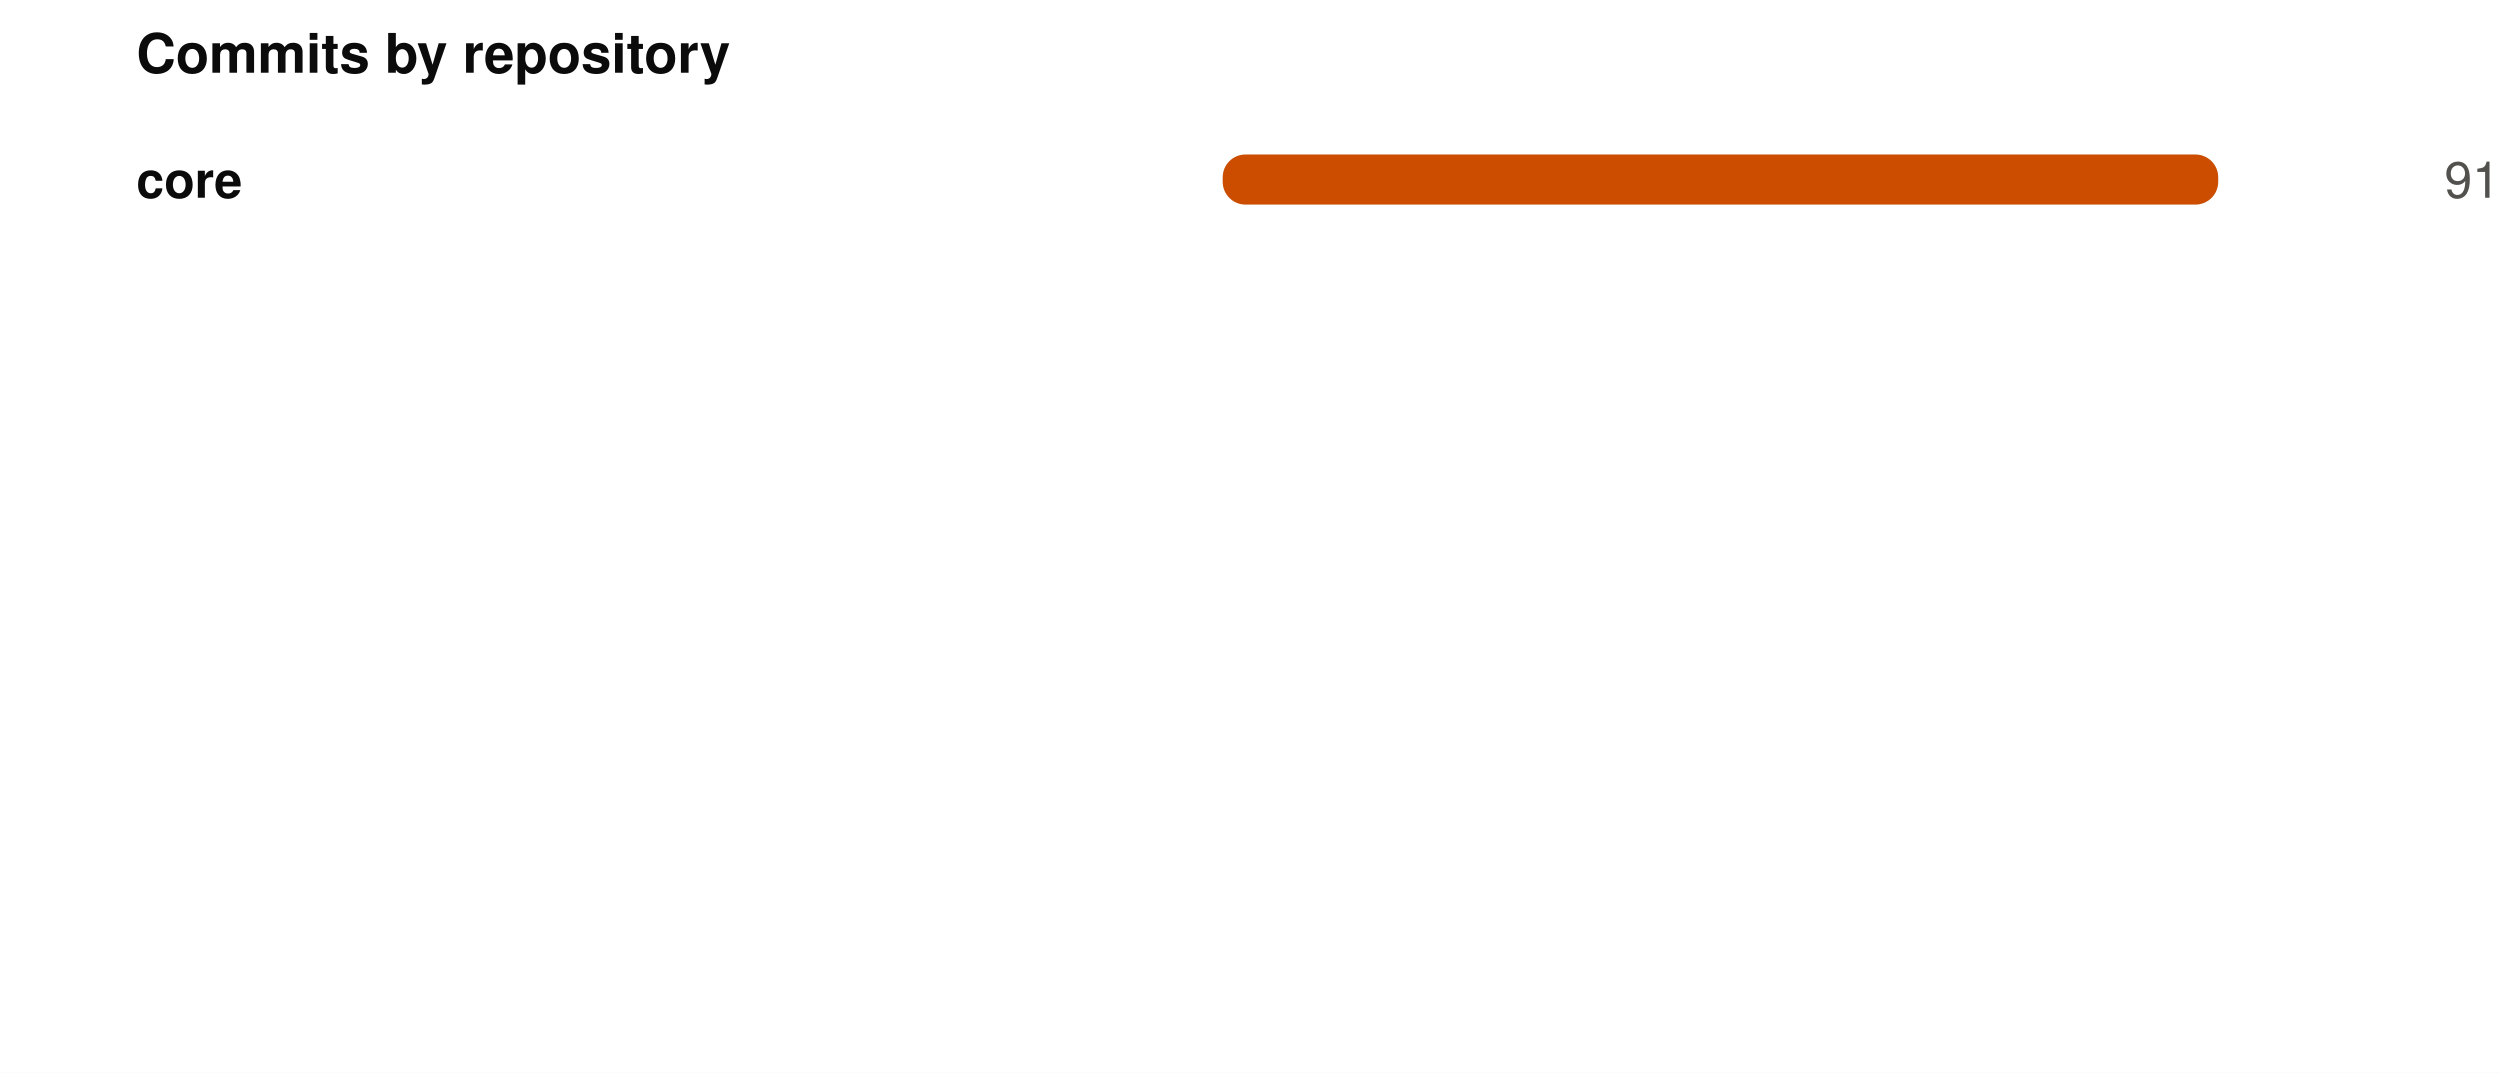
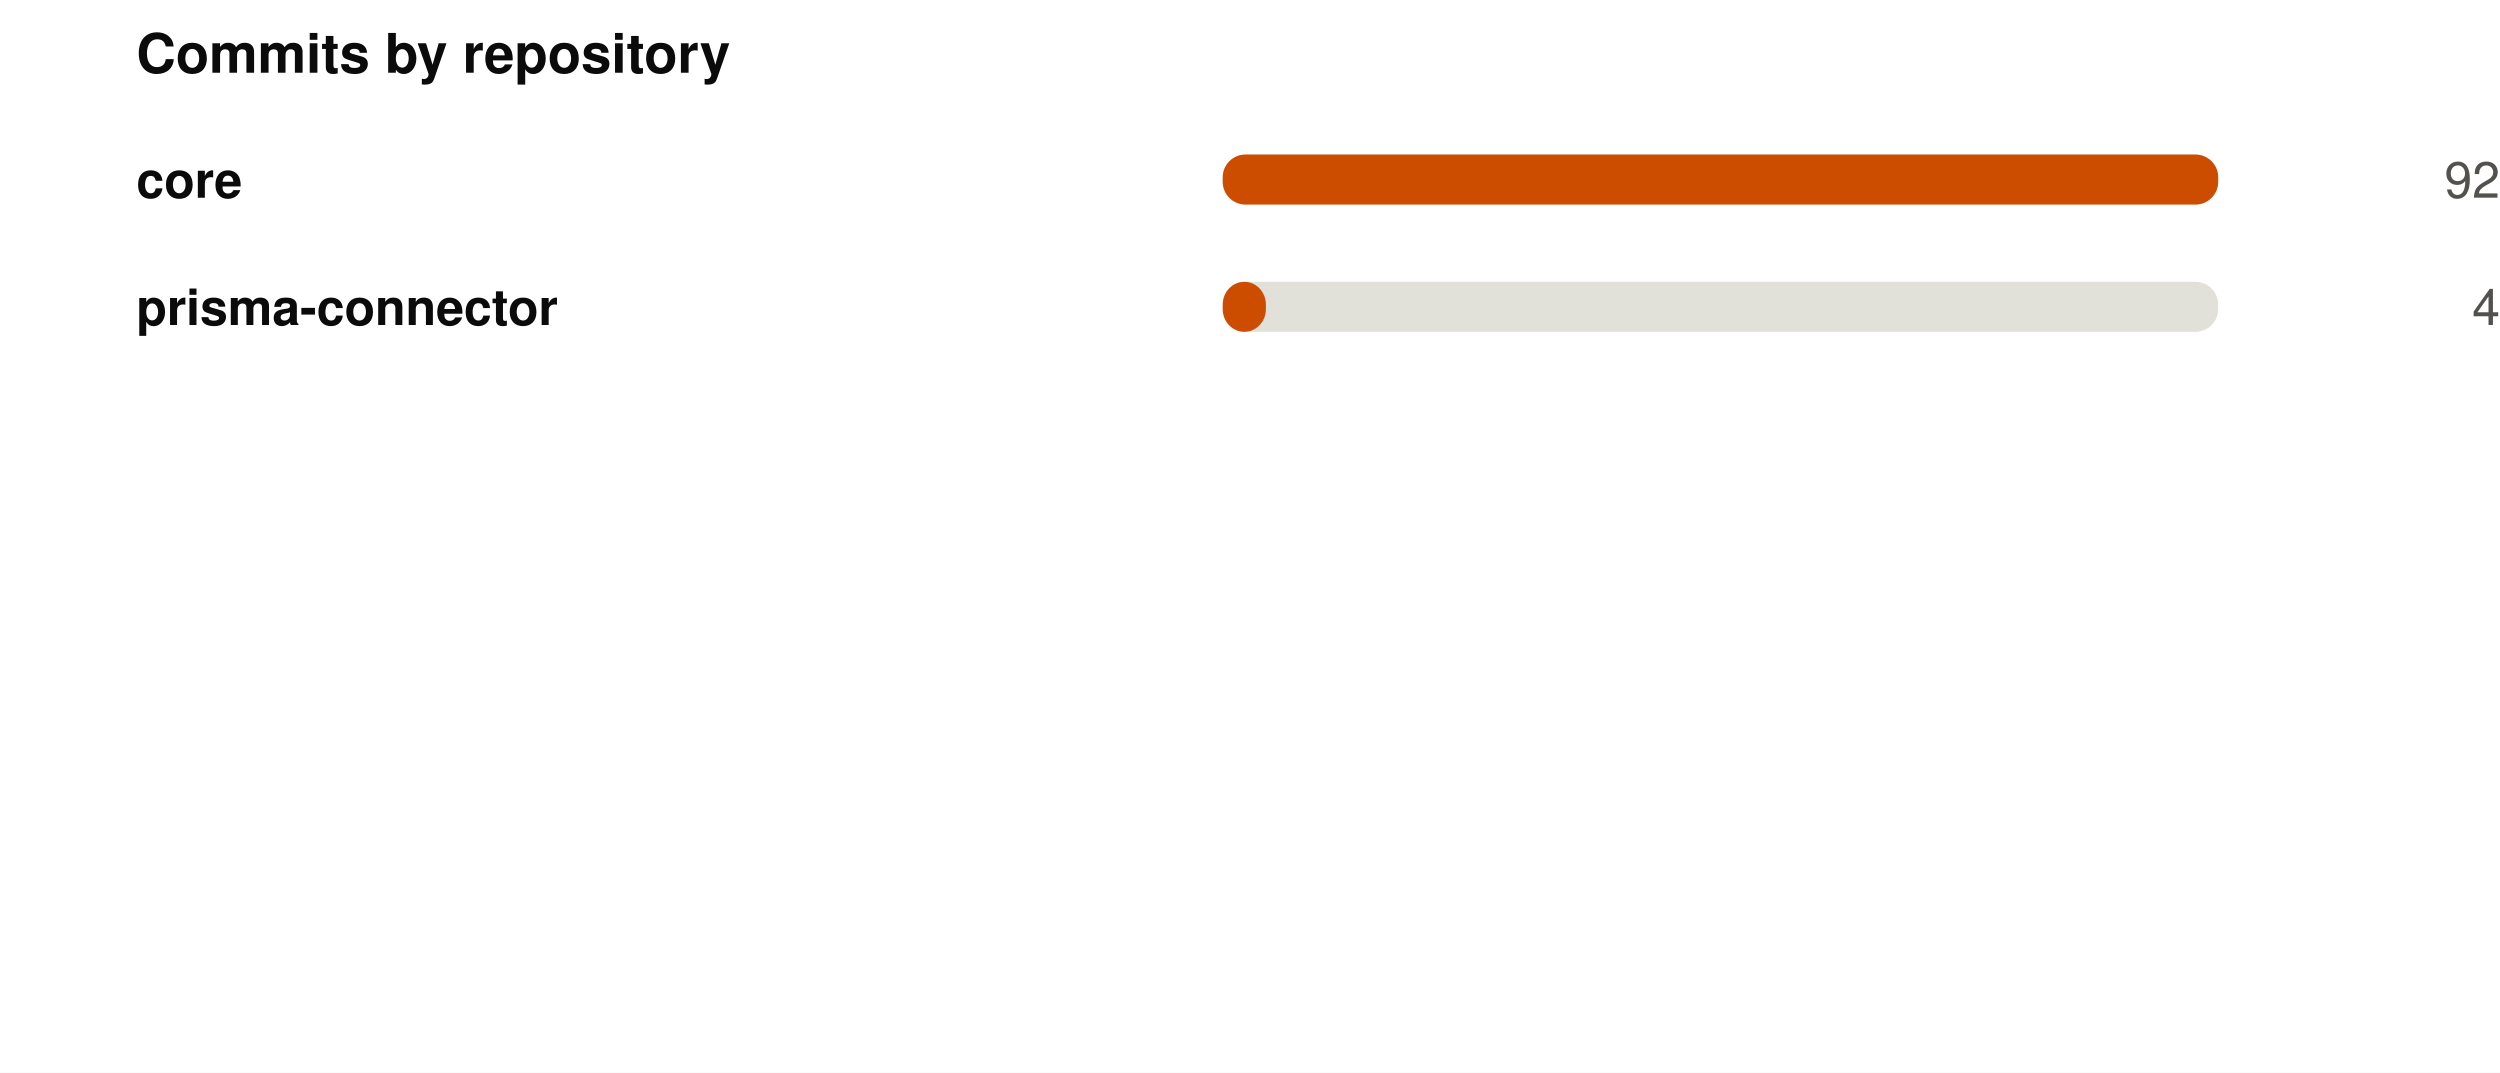
<svg xmlns="http://www.w3.org/2000/svg" width="550" height="236" viewBox="0 0 550 236" role="img">
  <rect width="550" height="236" fill="#ffffff" />
  <style>
@keyframes grow{from{transform:scaleX(0)}}
@keyframes rise{from{opacity:0;transform:translateY(9px)}}
@keyframes fade{from{opacity:0}}
@keyframes draw{to{stroke-dashoffset:0}}
.bar{transform-box:fill-box;transform-origin:left center;animation:grow .9s cubic-bezier(.22,1,.36,1) var(--d,0s) both}
.rise{animation:rise .7s cubic-bezier(.22,1,.36,1) var(--d,0s) both}
.fade{animation:fade .8s ease-out var(--d,0s) both}
.draw{animation:draw 1.7s ease-out .1s both}
@media (prefers-reduced-motion:reduce){
.bar,.rise,.fade,.draw{animation:none;transform:none;opacity:1;stroke-dashoffset:0}
}
</style>
  <g transform="translate(30,0)">
    <text x="0" y="16" font-family="-apple-system,BlinkMacSystemFont,'Segoe UI',Helvetica,Arial,sans-serif" font-size="12" font-weight="700" fill="#0b0b0b" text-anchor="start">Commits by repository</text>
    <text x="0" y="43.5" font-family="-apple-system,BlinkMacSystemFont,'Segoe UI',Helvetica,Arial,sans-serif" font-size="11" font-weight="600" fill="#0b0b0b" text-anchor="start">core</text>
    <rect x="239" y="34" width="219" height="11" rx="5" fill="#e1e0d9" />
    <rect class="bar" style="--d:0.00s" x="239" y="34" width="219.0" height="11" rx="5" fill="#CC4D00" />
    <g class="fade" style="--d:0.00s">
-       <text x="520" y="43.5" font-family="-apple-system,BlinkMacSystemFont,'Segoe UI',Helvetica,Arial,sans-serif" font-size="11" font-weight="400" fill="#52514e" text-anchor="end">91</text>
+       <text x="520" y="43.5" font-family="-apple-system,BlinkMacSystemFont,'Segoe UI',Helvetica,Arial,sans-serif" font-size="11" font-weight="400" fill="#52514e" text-anchor="end">92</text>
+     </g>
+     <text x="0" y="71.5" font-family="-apple-system,BlinkMacSystemFont,'Segoe UI',Helvetica,Arial,sans-serif" font-size="11" font-weight="600" fill="#0b0b0b" text-anchor="start">prisma-connector</text>
+     <rect x="239" y="62" width="219" height="11" rx="5" fill="#e1e0d9" />
+     <rect class="bar" style="--d:0.07s" x="239" y="62" width="9.5" height="11" rx="5" fill="#CC4D00" />
+     <g class="fade" style="--d:0.07s">
+       <text x="520" y="71.5" font-family="-apple-system,BlinkMacSystemFont,'Segoe UI',Helvetica,Arial,sans-serif" font-size="11" font-weight="400" fill="#52514e" text-anchor="end">4</text>
    </g>
  </g>
</svg>
